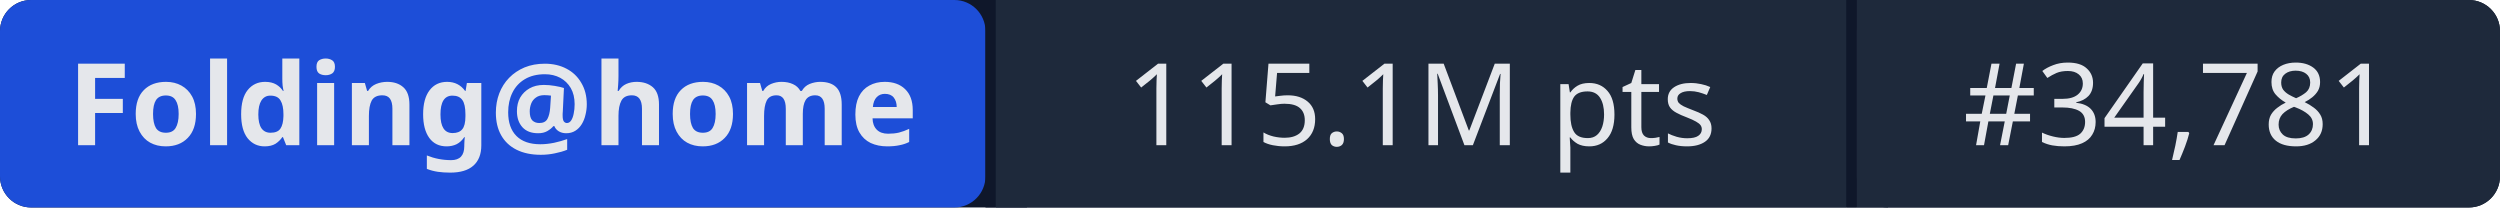
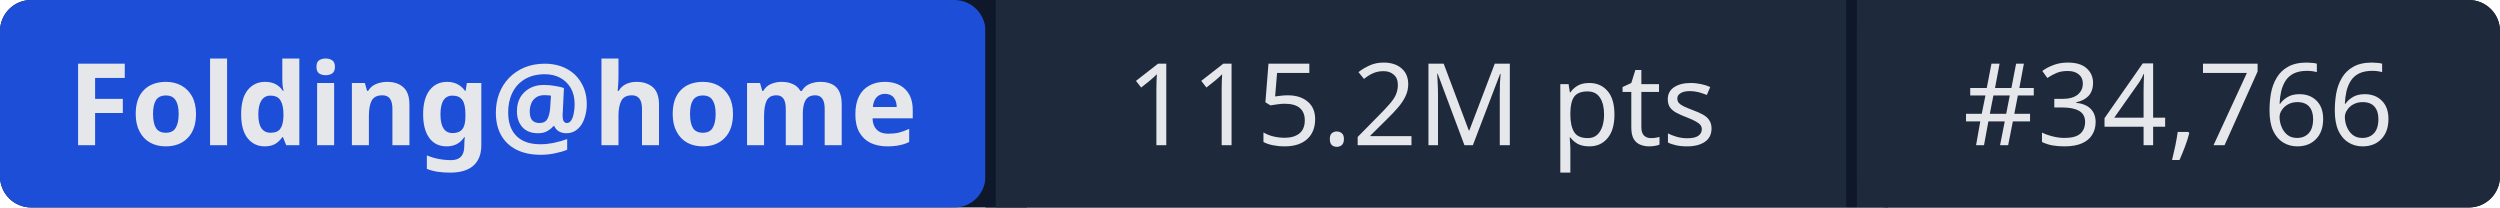
- <svg xmlns="http://www.w3.org/2000/svg" width="241" height="20" role="img" aria-label="Folding@home: 115.1M pts | #34,781">
+ <svg xmlns="http://www.w3.org/2000/svg" width="241" height="20" role="img" aria-label="Folding@home: 115.2M pts | #34,766">
  <rect width="241" height="20" rx="3" fill="#0f172a" />
  <rect x="0" width="95" height="20" rx="3" fill="#1d4ed8" />
  <rect x="95" width="1" height="20" fill="#0f172a" />
  <rect x="96" width="82" height="20" fill="#1e293b" />
  <rect x="178" width="1" height="20" fill="#0f172a" />
  <rect x="179" width="62" height="20" rx="3" fill="#1e293b" />
  <rect x="96" width="3" height="20" fill="#1e293b" />
  <rect x="179" width="3" height="20" fill="#1e293b" />
  <g fill="#e5e7eb" font-family="system-ui,sans-serif" font-size="11" text-anchor="middle">
    <text x="47.5" y="14" font-weight="600">Folding@home</text>
-     <text x="137" y="14">115.1M pts</text>
-     <text x="210" y="14">#34,781</text>
+     <text x="137" y="14">115.2M pts</text>
+     <text x="210" y="14">#34,766</text>
  </g>
</svg>
